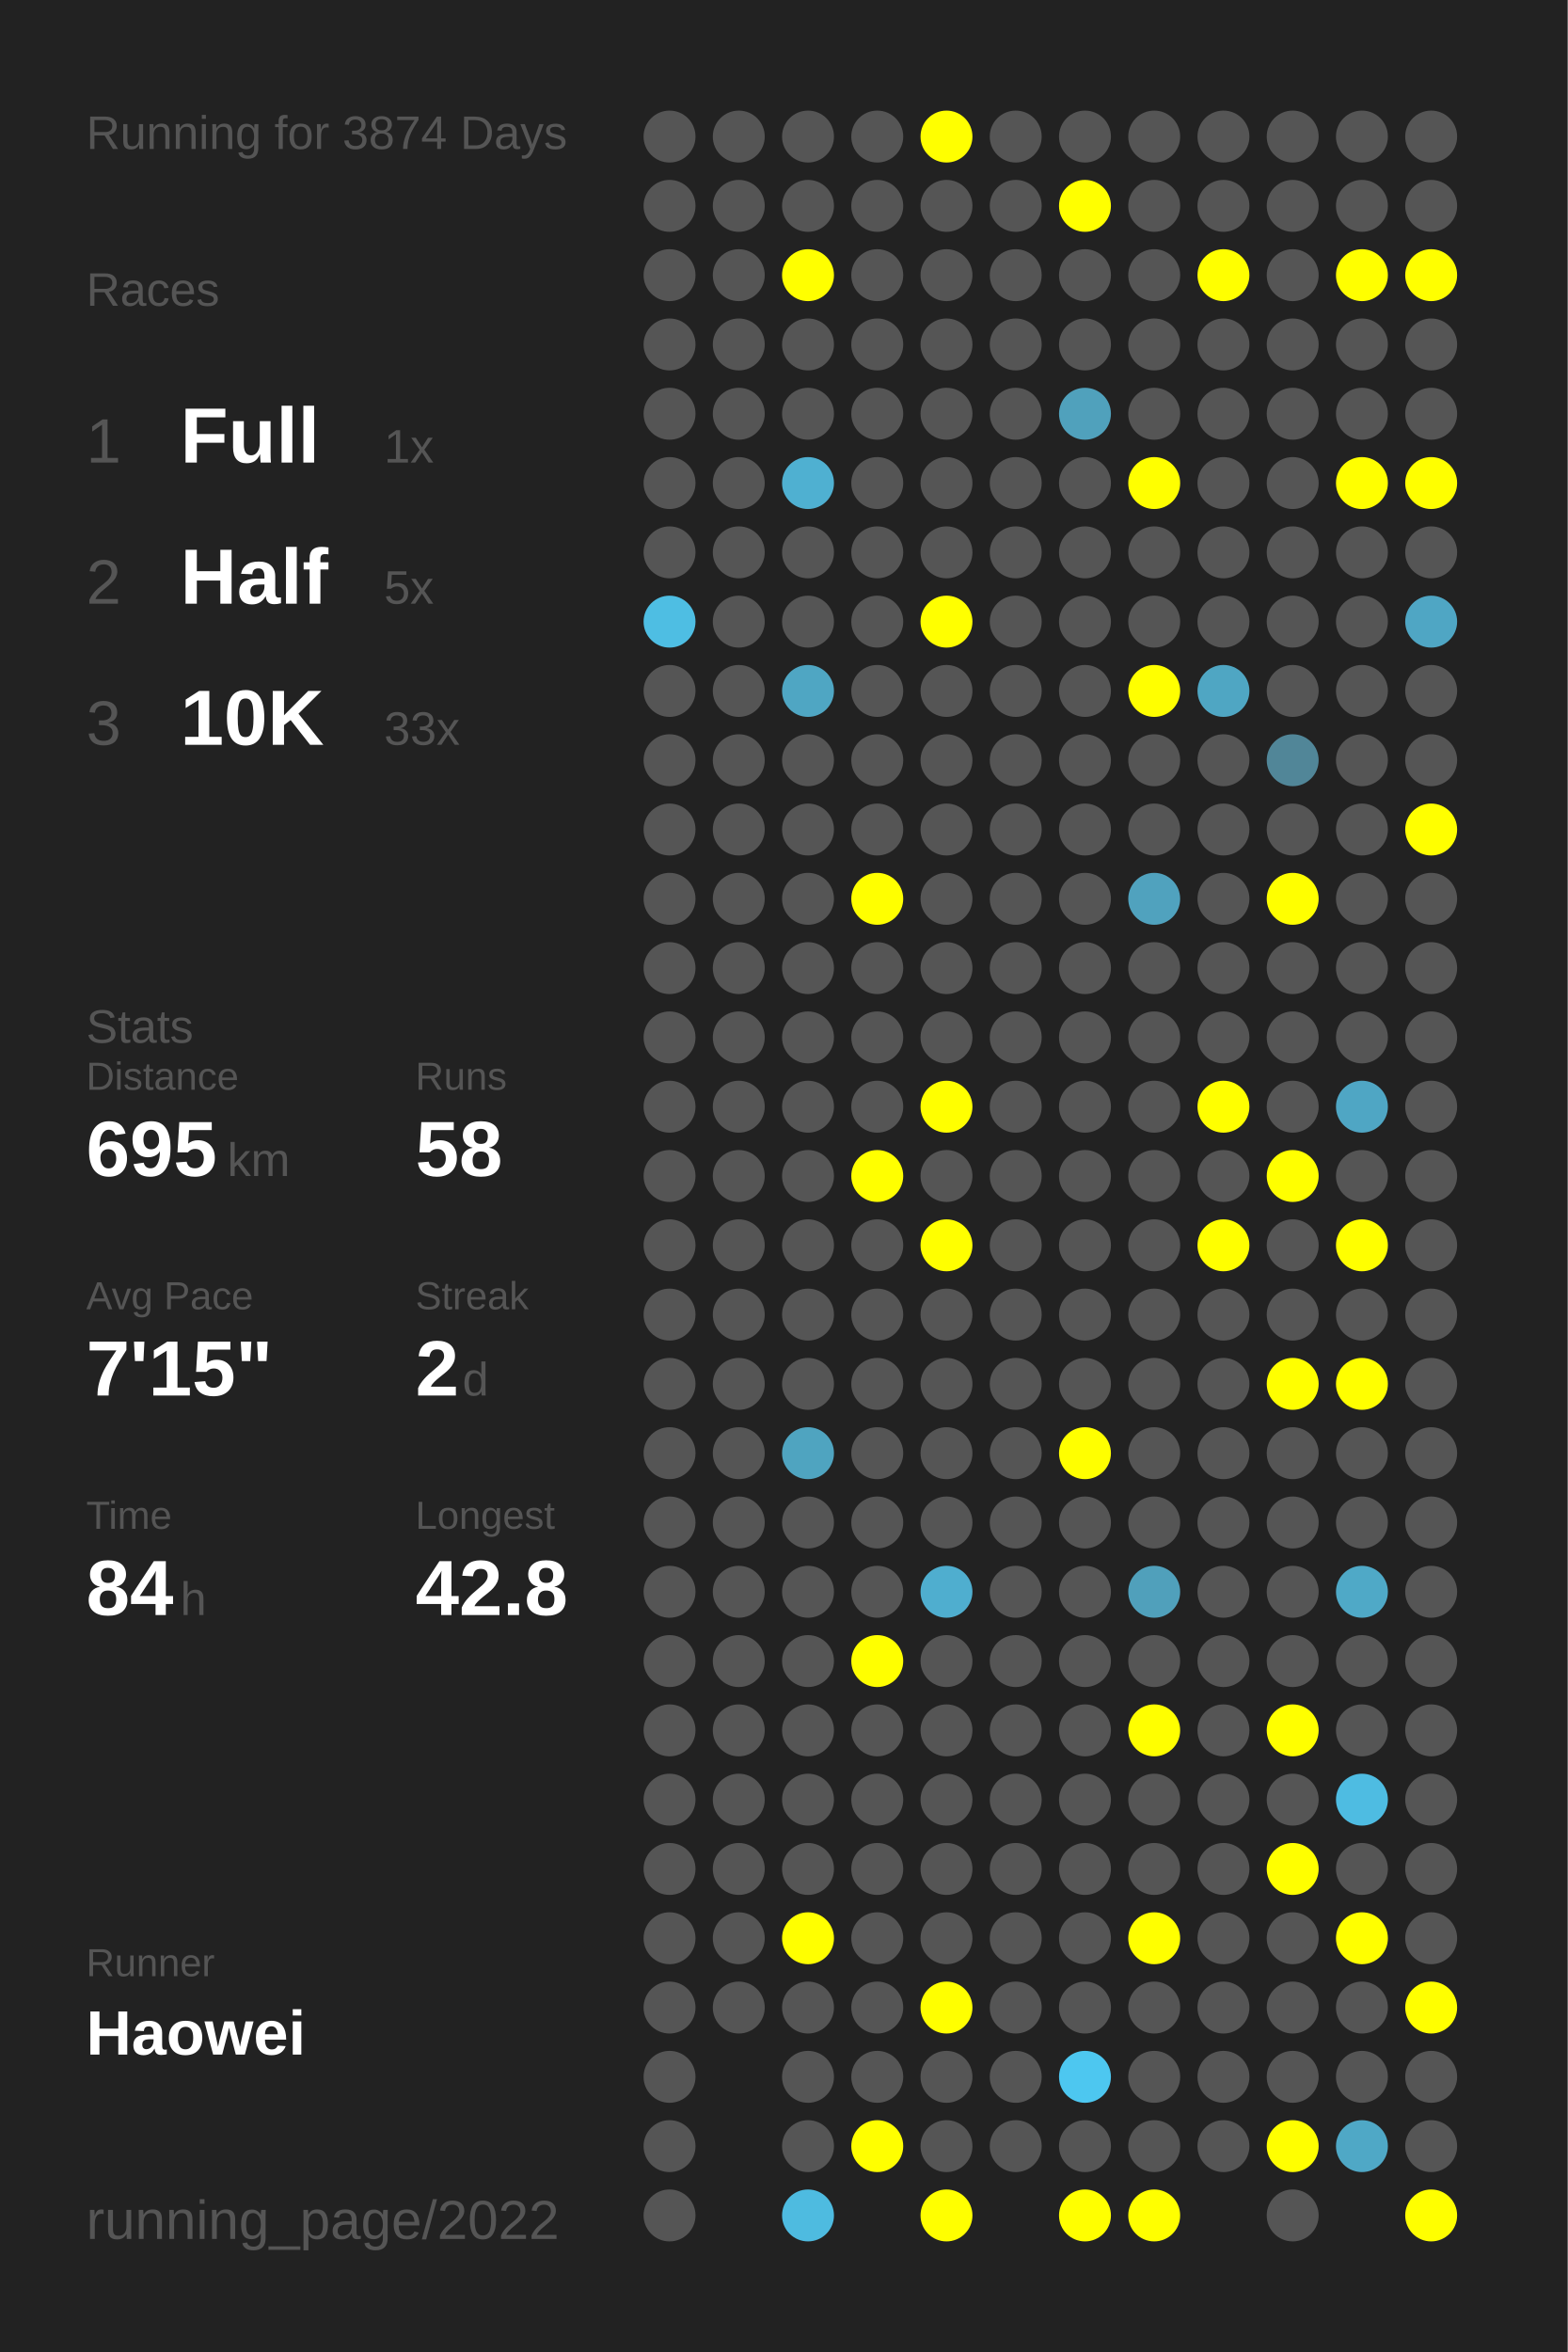
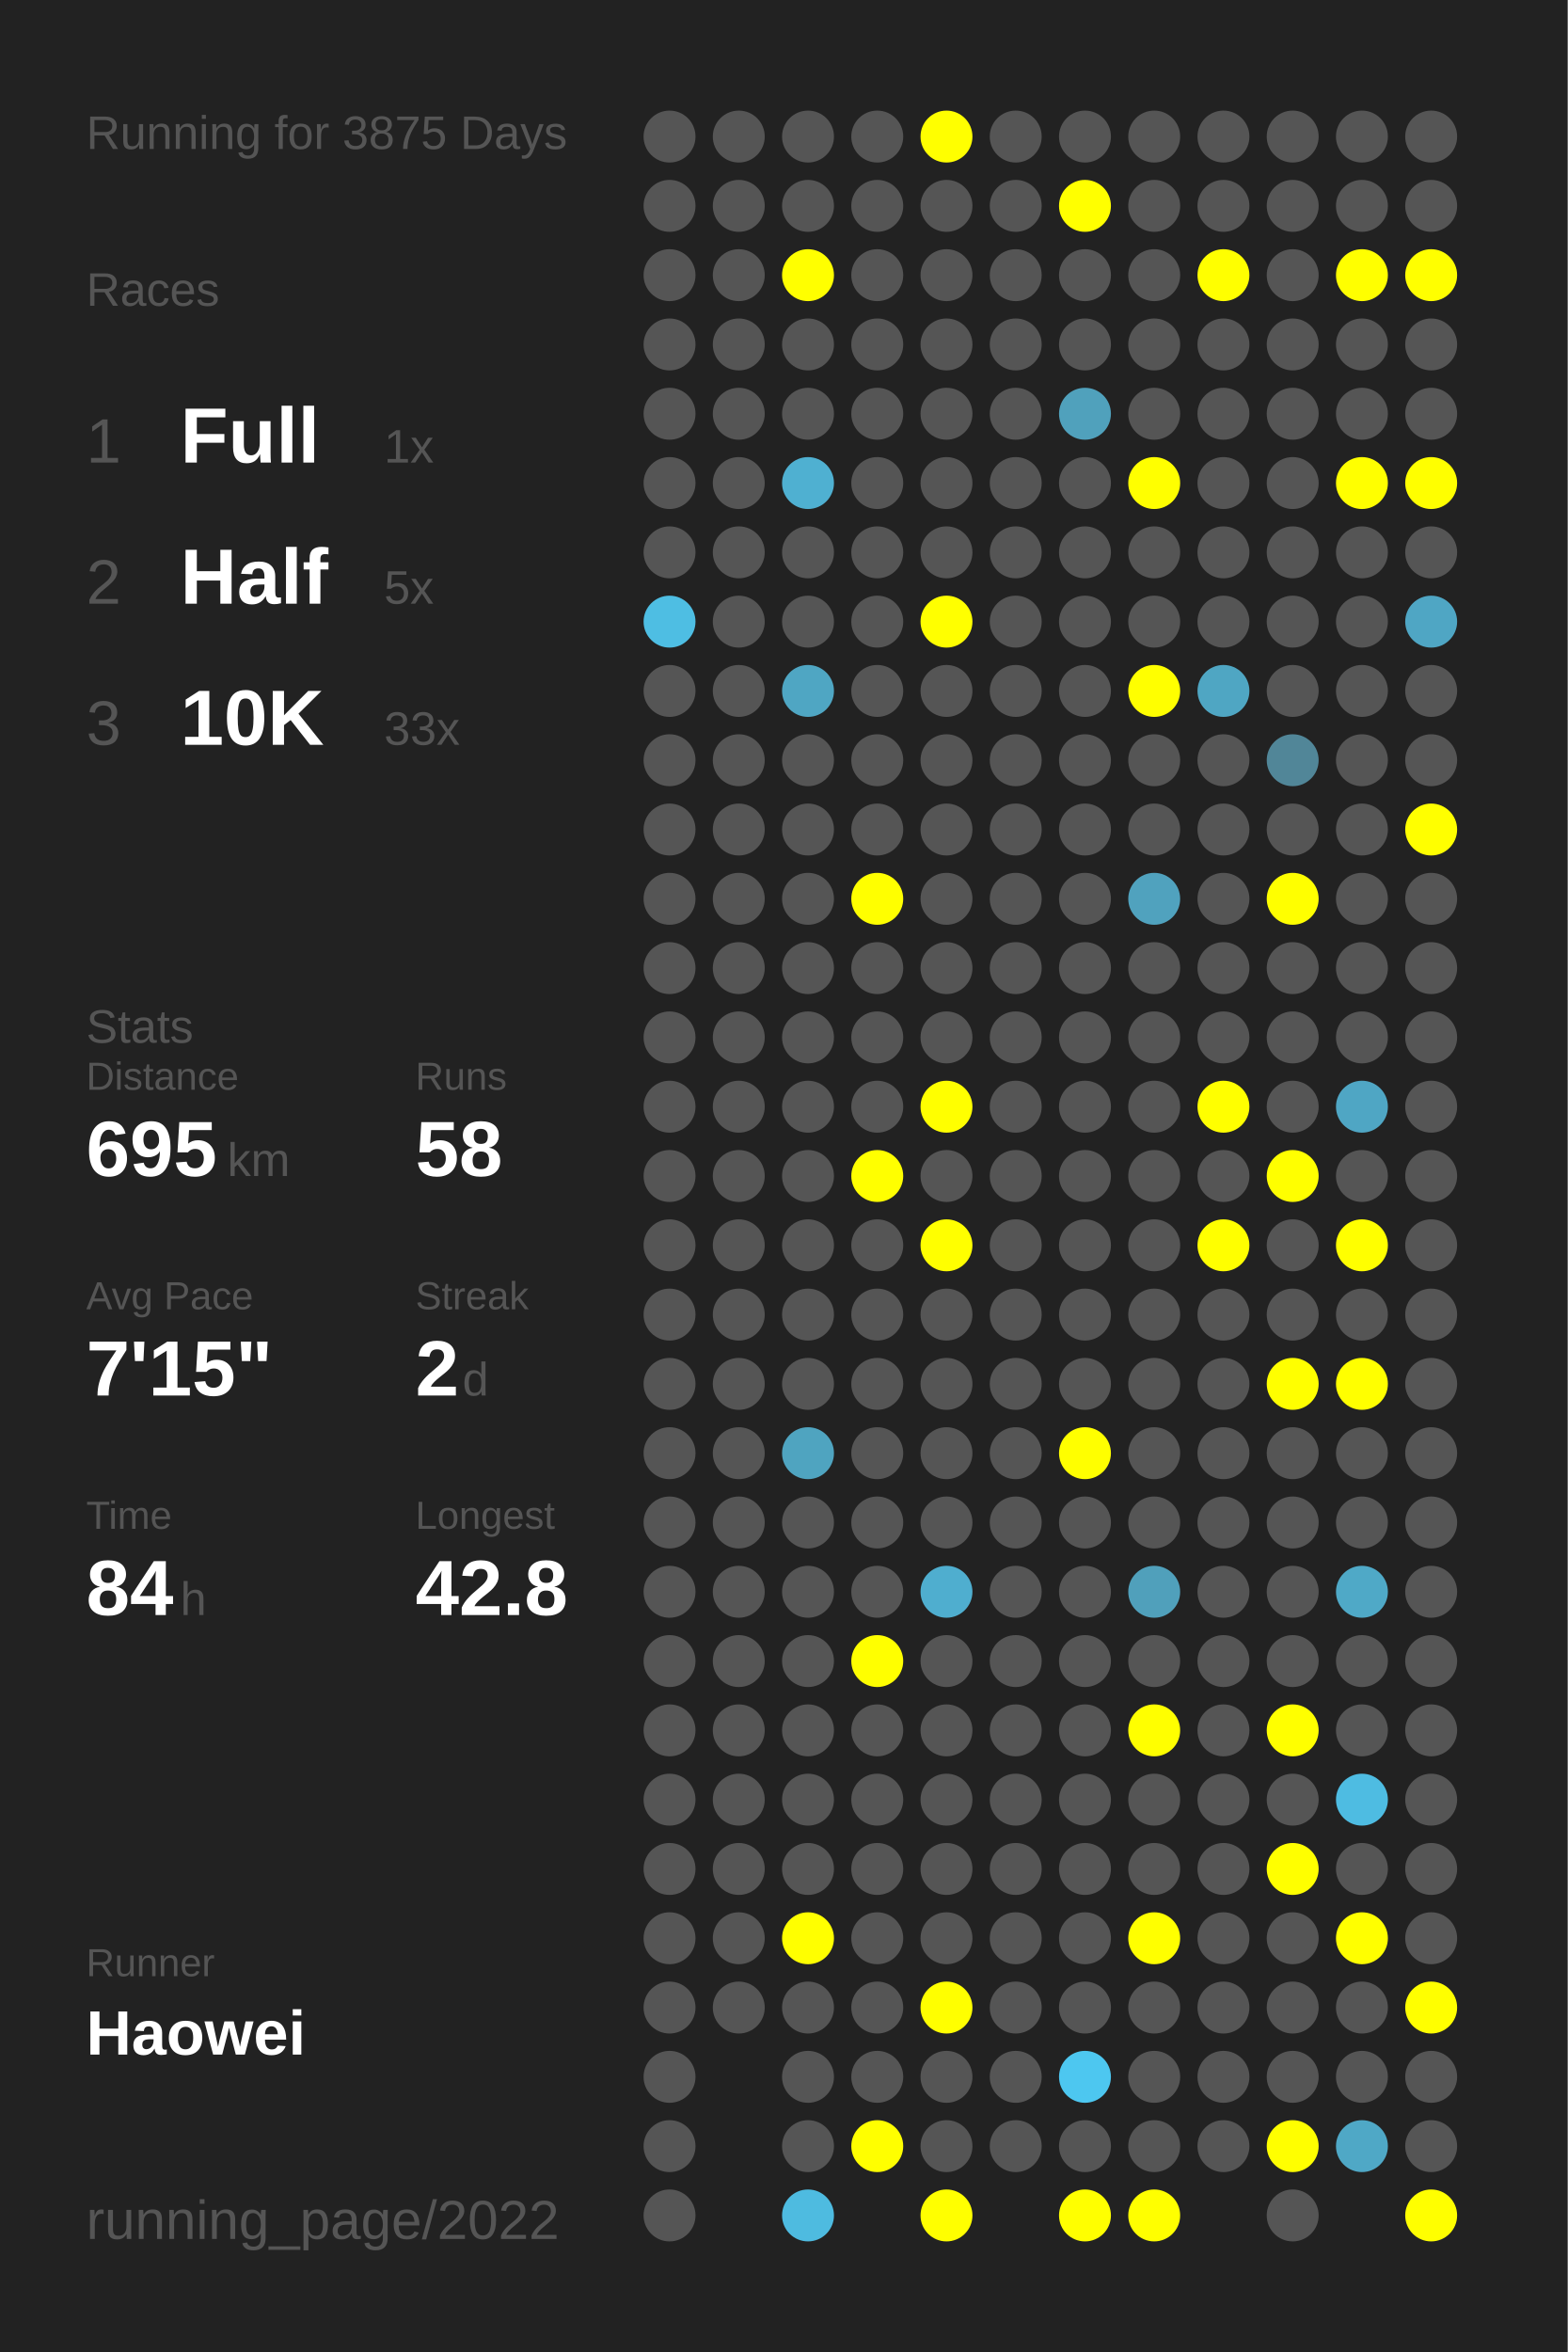
<svg xmlns="http://www.w3.org/2000/svg" baseProfile="full" height="300mm" version="1.1" viewBox="0,0,200,300" width="200mm">
  <defs />
  <rect fill="#222222" height="300" width="200" x="0" y="0" />
-   <text fill="#555555" style="font-size:6px; font-family:Arial;" x="11" y="19">Running for 3874 Days</text>
+   <text fill="#555555" style="font-size:6px; font-family:Arial;" x="11" y="19">Running for 3875 Days</text>
  <text fill="#555555" style="font-size:6px; font-family:Arial;" x="11" y="39">Races</text>
  <text fill="#555555" style="font-size:8px; font-family:Arial;" x="11" y="59">1</text>
  <text fill="#FFFFFF" style="font-size:10px; font-family:Arial; font-weight:bold;" x="23" y="59">Full</text>
  <text fill="#555555" style="font-size:6px; font-family:Arial;" x="49" y="59">1x</text>
  <text fill="#555555" style="font-size:8px; font-family:Arial;" x="11" y="77">2</text>
  <text fill="#FFFFFF" style="font-size:10px; font-family:Arial; font-weight:bold;" x="23" y="77">Half</text>
  <text fill="#555555" style="font-size:6px; font-family:Arial;" x="49" y="77">5x</text>
  <text fill="#555555" style="font-size:8px; font-family:Arial;" x="11" y="95">3</text>
  <text fill="#FFFFFF" style="font-size:10px; font-family:Arial; font-weight:bold;" x="23" y="95">10K</text>
  <text fill="#555555" style="font-size:6px; font-family:Arial;" x="49" y="95">33x</text>
  <text fill="#555555" style="font-size:6px; font-family:Arial;" x="11" y="133">Stats</text>
  <text fill="#555555" style="font-size:5px; font-family:Arial;" x="11" y="139">Distance</text>
  <text fill="#FFFFFF" style="font-size:10px; font-family:Arial; font-weight:bold;" x="11" y="150">695</text>
  <text fill="#555555" style="font-size:6px; font-family:Arial;" x="29" y="150">km</text>
  <text fill="#555555" style="font-size:5px; font-family:Arial;" x="53" y="139">Runs</text>
  <text fill="#FFFFFF" style="font-size:10px; font-family:Arial; font-weight:bold;" x="53" y="150">58</text>
  <text fill="#555555" style="font-size:5px; font-family:Arial;" x="11" y="167">Avg Pace</text>
  <text fill="#FFFFFF" style="font-size:10px; font-family:Arial; font-weight:bold;" x="11" y="178">7'15"</text>
  <text fill="#555555" style="font-size:5px; font-family:Arial;" x="53" y="167">Streak</text>
  <text fill="#FFFFFF" style="font-size:10px; font-family:Arial; font-weight:bold;" x="53" y="178">2</text>
  <text fill="#555555" style="font-size:6px; font-family:Arial;" x="59" y="178">d</text>
  <text fill="#555555" style="font-size:5px; font-family:Arial;" x="11" y="195">Time</text>
  <text fill="#FFFFFF" style="font-size:10px; font-family:Arial; font-weight:bold;" x="11" y="206">84</text>
  <text fill="#555555" style="font-size:6px; font-family:Arial;" x="23" y="206">h</text>
  <text fill="#555555" style="font-size:5px; font-family:Arial;" x="53" y="195">Longest</text>
  <text fill="#FFFFFF" style="font-size:10px; font-family:Arial; font-weight:bold;" x="53" y="206">42.8</text>
  <text fill="#555555" style="font-size:5px; font-family:Arial;" x="11" y="252.065">Runner</text>
  <text fill="#FFFFFF" style="font-size:8px; font-family:Arial; font-weight:bold;" x="11" y="262.065">Haowei</text>
  <text fill="#555555" style="font-size:7px; font-family:Arial;" x="11" y="285.581">running_page/2022</text>
  <circle cx="85.417" cy="17.419" fill="#555555" r="3.312" />
  <circle cx="85.417" cy="26.258" fill="#555555" r="3.312" />
  <circle cx="85.417" cy="35.097" fill="#555555" r="3.312" />
  <circle cx="85.417" cy="43.935" fill="#555555" r="3.312" />
  <circle cx="85.417" cy="52.774" fill="#555555" r="3.312" />
  <circle cx="85.417" cy="61.613" fill="#555555" r="3.312" />
  <circle cx="85.417" cy="70.452" fill="#555555" r="3.312" />
  <circle cx="85.417" cy="79.29" fill="#4ebee3" r="3.312" />
  <circle cx="85.417" cy="88.129" fill="#555555" r="3.312" />
  <circle cx="85.417" cy="96.968" fill="#555555" r="3.312" />
  <circle cx="85.417" cy="105.806" fill="#555555" r="3.312" />
  <circle cx="85.417" cy="114.645" fill="#555555" r="3.312" />
  <circle cx="85.417" cy="123.484" fill="#555555" r="3.312" />
  <circle cx="85.417" cy="132.323" fill="#555555" r="3.312" />
  <circle cx="85.417" cy="141.161" fill="#555555" r="3.312" />
  <circle cx="85.417" cy="150" fill="#555555" r="3.312" />
  <circle cx="85.417" cy="158.839" fill="#555555" r="3.312" />
  <circle cx="85.417" cy="167.677" fill="#555555" r="3.312" />
  <circle cx="85.417" cy="176.516" fill="#555555" r="3.312" />
  <circle cx="85.417" cy="185.355" fill="#555555" r="3.312" />
  <circle cx="85.417" cy="194.194" fill="#555555" r="3.312" />
  <circle cx="85.417" cy="203.032" fill="#555555" r="3.312" />
  <circle cx="85.417" cy="211.871" fill="#555555" r="3.312" />
  <circle cx="85.417" cy="220.71" fill="#555555" r="3.312" />
  <circle cx="85.417" cy="229.548" fill="#555555" r="3.312" />
  <circle cx="85.417" cy="238.387" fill="#555555" r="3.312" />
  <circle cx="85.417" cy="247.226" fill="#555555" r="3.312" />
  <circle cx="85.417" cy="256.065" fill="#555555" r="3.312" />
  <circle cx="85.417" cy="264.903" fill="#555555" r="3.312" />
  <circle cx="85.417" cy="273.742" fill="#555555" r="3.312" />
  <circle cx="85.417" cy="282.581" fill="#555555" r="3.312" />
  <circle cx="94.25" cy="17.419" fill="#555555" r="3.312" />
  <circle cx="94.25" cy="26.258" fill="#555555" r="3.312" />
  <circle cx="94.25" cy="35.097" fill="#555555" r="3.312" />
  <circle cx="94.25" cy="43.935" fill="#555555" r="3.312" />
  <circle cx="94.25" cy="52.774" fill="#555555" r="3.312" />
  <circle cx="94.25" cy="61.613" fill="#555555" r="3.312" />
  <circle cx="94.25" cy="70.452" fill="#555555" r="3.312" />
  <circle cx="94.25" cy="79.29" fill="#555555" r="3.312" />
  <circle cx="94.25" cy="88.129" fill="#555555" r="3.312" />
  <circle cx="94.25" cy="96.968" fill="#555555" r="3.312" />
  <circle cx="94.25" cy="105.806" fill="#555555" r="3.312" />
  <circle cx="94.25" cy="114.645" fill="#555555" r="3.312" />
  <circle cx="94.25" cy="123.484" fill="#555555" r="3.312" />
  <circle cx="94.25" cy="132.323" fill="#555555" r="3.312" />
  <circle cx="94.25" cy="141.161" fill="#555555" r="3.312" />
  <circle cx="94.25" cy="150" fill="#555555" r="3.312" />
  <circle cx="94.25" cy="158.839" fill="#555555" r="3.312" />
  <circle cx="94.25" cy="167.677" fill="#555555" r="3.312" />
  <circle cx="94.25" cy="176.516" fill="#555555" r="3.312" />
  <circle cx="94.25" cy="185.355" fill="#555555" r="3.312" />
  <circle cx="94.25" cy="194.194" fill="#555555" r="3.312" />
  <circle cx="94.25" cy="203.032" fill="#555555" r="3.312" />
  <circle cx="94.25" cy="211.871" fill="#555555" r="3.312" />
  <circle cx="94.25" cy="220.71" fill="#555555" r="3.312" />
  <circle cx="94.25" cy="229.548" fill="#555555" r="3.312" />
  <circle cx="94.25" cy="238.387" fill="#555555" r="3.312" />
  <circle cx="94.25" cy="247.226" fill="#555555" r="3.312" />
  <circle cx="94.25" cy="256.065" fill="#555555" r="3.312" />
  <circle cx="103.083" cy="17.419" fill="#555555" r="3.312" />
  <circle cx="103.083" cy="26.258" fill="#555555" r="3.312" />
  <circle cx="103.083" cy="35.097" fill="#FFFF00" r="3.312" />
  <circle cx="103.083" cy="43.935" fill="#555555" r="3.312" />
  <circle cx="103.083" cy="52.774" fill="#555555" r="3.312" />
  <circle cx="103.083" cy="61.613" fill="#4fb0d1" r="3.312" />
  <circle cx="103.083" cy="70.452" fill="#555555" r="3.312" />
  <circle cx="103.083" cy="79.29" fill="#555555" r="3.312" />
  <circle cx="103.083" cy="88.129" fill="#4fa6c3" r="3.312" />
  <circle cx="103.083" cy="96.968" fill="#555555" r="3.312" />
  <circle cx="103.083" cy="105.806" fill="#555555" r="3.312" />
  <circle cx="103.083" cy="114.645" fill="#555555" r="3.312" />
  <circle cx="103.083" cy="123.484" fill="#555555" r="3.312" />
  <circle cx="103.083" cy="132.323" fill="#555555" r="3.312" />
  <circle cx="103.083" cy="141.161" fill="#555555" r="3.312" />
  <circle cx="103.083" cy="150" fill="#555555" r="3.312" />
  <circle cx="103.083" cy="158.839" fill="#555555" r="3.312" />
  <circle cx="103.083" cy="167.677" fill="#555555" r="3.312" />
  <circle cx="103.083" cy="176.516" fill="#555555" r="3.312" />
  <circle cx="103.083" cy="185.355" fill="#4fa4c0" r="3.312" />
  <circle cx="103.083" cy="194.194" fill="#555555" r="3.312" />
  <circle cx="103.083" cy="203.032" fill="#555555" r="3.312" />
  <circle cx="103.083" cy="211.871" fill="#555555" r="3.312" />
  <circle cx="103.083" cy="220.71" fill="#555555" r="3.312" />
  <circle cx="103.083" cy="229.548" fill="#555555" r="3.312" />
  <circle cx="103.083" cy="238.387" fill="#555555" r="3.312" />
  <circle cx="103.083" cy="247.226" fill="#FFFF00" r="3.312" />
  <circle cx="103.083" cy="256.065" fill="#555555" r="3.312" />
  <circle cx="103.083" cy="264.903" fill="#555555" r="3.312" />
  <circle cx="103.083" cy="273.742" fill="#555555" r="3.312" />
  <circle cx="103.083" cy="282.581" fill="#4ebbe0" r="3.312" />
  <circle cx="111.917" cy="17.419" fill="#555555" r="3.312" />
  <circle cx="111.917" cy="26.258" fill="#555555" r="3.312" />
  <circle cx="111.917" cy="35.097" fill="#555555" r="3.312" />
  <circle cx="111.917" cy="43.935" fill="#555555" r="3.312" />
  <circle cx="111.917" cy="52.774" fill="#555555" r="3.312" />
  <circle cx="111.917" cy="61.613" fill="#555555" r="3.312" />
  <circle cx="111.917" cy="70.452" fill="#555555" r="3.312" />
  <circle cx="111.917" cy="79.29" fill="#555555" r="3.312" />
  <circle cx="111.917" cy="88.129" fill="#555555" r="3.312" />
  <circle cx="111.917" cy="96.968" fill="#555555" r="3.312" />
  <circle cx="111.917" cy="105.806" fill="#555555" r="3.312" />
  <circle cx="111.917" cy="114.645" fill="#FFFF00" r="3.312" />
  <circle cx="111.917" cy="123.484" fill="#555555" r="3.312" />
  <circle cx="111.917" cy="132.323" fill="#555555" r="3.312" />
  <circle cx="111.917" cy="141.161" fill="#555555" r="3.312" />
  <circle cx="111.917" cy="150" fill="#FFFF00" r="3.312" />
  <circle cx="111.917" cy="158.839" fill="#555555" r="3.312" />
  <circle cx="111.917" cy="167.677" fill="#555555" r="3.312" />
  <circle cx="111.917" cy="176.516" fill="#555555" r="3.312" />
  <circle cx="111.917" cy="185.355" fill="#555555" r="3.312" />
  <circle cx="111.917" cy="194.194" fill="#555555" r="3.312" />
  <circle cx="111.917" cy="203.032" fill="#555555" r="3.312" />
  <circle cx="111.917" cy="211.871" fill="#FFFF00" r="3.312" />
  <circle cx="111.917" cy="220.71" fill="#555555" r="3.312" />
  <circle cx="111.917" cy="229.548" fill="#555555" r="3.312" />
  <circle cx="111.917" cy="238.387" fill="#555555" r="3.312" />
  <circle cx="111.917" cy="247.226" fill="#555555" r="3.312" />
  <circle cx="111.917" cy="256.065" fill="#555555" r="3.312" />
  <circle cx="111.917" cy="264.903" fill="#555555" r="3.312" />
  <circle cx="111.917" cy="273.742" fill="#FFFF00" r="3.312" />
  <circle cx="120.75" cy="17.419" fill="#FFFF00" r="3.312" />
  <circle cx="120.75" cy="26.258" fill="#555555" r="3.312" />
  <circle cx="120.75" cy="35.097" fill="#555555" r="3.312" />
  <circle cx="120.75" cy="43.935" fill="#555555" r="3.312" />
  <circle cx="120.75" cy="52.774" fill="#555555" r="3.312" />
  <circle cx="120.75" cy="61.613" fill="#555555" r="3.312" />
  <circle cx="120.75" cy="70.452" fill="#555555" r="3.312" />
  <circle cx="120.75" cy="79.29" fill="#FFFF00" r="3.312" />
  <circle cx="120.75" cy="88.129" fill="#555555" r="3.312" />
  <circle cx="120.75" cy="96.968" fill="#555555" r="3.312" />
  <circle cx="120.75" cy="105.806" fill="#555555" r="3.312" />
  <circle cx="120.75" cy="114.645" fill="#555555" r="3.312" />
  <circle cx="120.75" cy="123.484" fill="#555555" r="3.312" />
  <circle cx="120.75" cy="132.323" fill="#555555" r="3.312" />
  <circle cx="120.75" cy="141.161" fill="#FFFF00" r="3.312" />
  <circle cx="120.75" cy="150" fill="#555555" r="3.312" />
  <circle cx="120.75" cy="158.839" fill="#FFFF00" r="3.312" />
  <circle cx="120.75" cy="167.677" fill="#555555" r="3.312" />
  <circle cx="120.75" cy="176.516" fill="#555555" r="3.312" />
  <circle cx="120.75" cy="185.355" fill="#555555" r="3.312" />
  <circle cx="120.75" cy="194.194" fill="#555555" r="3.312" />
  <circle cx="120.75" cy="203.032" fill="#4faecf" r="3.312" />
  <circle cx="120.75" cy="211.871" fill="#555555" r="3.312" />
  <circle cx="120.75" cy="220.71" fill="#555555" r="3.312" />
  <circle cx="120.75" cy="229.548" fill="#555555" r="3.312" />
  <circle cx="120.75" cy="238.387" fill="#555555" r="3.312" />
  <circle cx="120.75" cy="247.226" fill="#555555" r="3.312" />
  <circle cx="120.75" cy="256.065" fill="#FFFF00" r="3.312" />
  <circle cx="120.75" cy="264.903" fill="#555555" r="3.312" />
  <circle cx="120.75" cy="273.742" fill="#555555" r="3.312" />
  <circle cx="120.75" cy="282.581" fill="#FFFF00" r="3.312" />
  <circle cx="129.583" cy="17.419" fill="#555555" r="3.312" />
  <circle cx="129.583" cy="26.258" fill="#555555" r="3.312" />
  <circle cx="129.583" cy="35.097" fill="#555555" r="3.312" />
  <circle cx="129.583" cy="43.935" fill="#555555" r="3.312" />
  <circle cx="129.583" cy="52.774" fill="#555555" r="3.312" />
  <circle cx="129.583" cy="61.613" fill="#555555" r="3.312" />
  <circle cx="129.583" cy="70.452" fill="#555555" r="3.312" />
  <circle cx="129.583" cy="79.29" fill="#555555" r="3.312" />
  <circle cx="129.583" cy="88.129" fill="#555555" r="3.312" />
  <circle cx="129.583" cy="96.968" fill="#555555" r="3.312" />
  <circle cx="129.583" cy="105.806" fill="#555555" r="3.312" />
  <circle cx="129.583" cy="114.645" fill="#555555" r="3.312" />
  <circle cx="129.583" cy="123.484" fill="#555555" r="3.312" />
  <circle cx="129.583" cy="132.323" fill="#555555" r="3.312" />
  <circle cx="129.583" cy="141.161" fill="#555555" r="3.312" />
  <circle cx="129.583" cy="150" fill="#555555" r="3.312" />
  <circle cx="129.583" cy="158.839" fill="#555555" r="3.312" />
  <circle cx="129.583" cy="167.677" fill="#555555" r="3.312" />
  <circle cx="129.583" cy="176.516" fill="#555555" r="3.312" />
  <circle cx="129.583" cy="185.355" fill="#555555" r="3.312" />
  <circle cx="129.583" cy="194.194" fill="#555555" r="3.312" />
  <circle cx="129.583" cy="203.032" fill="#555555" r="3.312" />
  <circle cx="129.583" cy="211.871" fill="#555555" r="3.312" />
  <circle cx="129.583" cy="220.71" fill="#555555" r="3.312" />
  <circle cx="129.583" cy="229.548" fill="#555555" r="3.312" />
  <circle cx="129.583" cy="238.387" fill="#555555" r="3.312" />
  <circle cx="129.583" cy="247.226" fill="#555555" r="3.312" />
  <circle cx="129.583" cy="256.065" fill="#555555" r="3.312" />
  <circle cx="129.583" cy="264.903" fill="#555555" r="3.312" />
  <circle cx="129.583" cy="273.742" fill="#555555" r="3.312" />
  <circle cx="138.417" cy="17.419" fill="#555555" r="3.312" />
  <circle cx="138.417" cy="26.258" fill="#FFFF00" r="3.312" />
  <circle cx="138.417" cy="35.097" fill="#555555" r="3.312" />
  <circle cx="138.417" cy="43.935" fill="#555555" r="3.312" />
  <circle cx="138.417" cy="52.774" fill="#50a1bc" r="3.312" />
  <circle cx="138.417" cy="61.613" fill="#555555" r="3.312" />
  <circle cx="138.417" cy="70.452" fill="#555555" r="3.312" />
  <circle cx="138.417" cy="79.29" fill="#555555" r="3.312" />
  <circle cx="138.417" cy="88.129" fill="#555555" r="3.312" />
  <circle cx="138.417" cy="96.968" fill="#555555" r="3.312" />
  <circle cx="138.417" cy="105.806" fill="#555555" r="3.312" />
  <circle cx="138.417" cy="114.645" fill="#555555" r="3.312" />
  <circle cx="138.417" cy="123.484" fill="#555555" r="3.312" />
  <circle cx="138.417" cy="132.323" fill="#555555" r="3.312" />
  <circle cx="138.417" cy="141.161" fill="#555555" r="3.312" />
  <circle cx="138.417" cy="150" fill="#555555" r="3.312" />
  <circle cx="138.417" cy="158.839" fill="#555555" r="3.312" />
  <circle cx="138.417" cy="167.677" fill="#555555" r="3.312" />
  <circle cx="138.417" cy="176.516" fill="#555555" r="3.312" />
  <circle cx="138.417" cy="185.355" fill="#FFFF00" r="3.312" />
  <circle cx="138.417" cy="194.194" fill="#555555" r="3.312" />
  <circle cx="138.417" cy="203.032" fill="#555555" r="3.312" />
  <circle cx="138.417" cy="211.871" fill="#555555" r="3.312" />
  <circle cx="138.417" cy="220.71" fill="#555555" r="3.312" />
  <circle cx="138.417" cy="229.548" fill="#555555" r="3.312" />
  <circle cx="138.417" cy="238.387" fill="#555555" r="3.312" />
  <circle cx="138.417" cy="247.226" fill="#555555" r="3.312" />
  <circle cx="138.417" cy="256.065" fill="#555555" r="3.312" />
  <circle cx="138.417" cy="264.903" fill="#4dc7f0" r="3.312" />
  <circle cx="138.417" cy="273.742" fill="#555555" r="3.312" />
  <circle cx="138.417" cy="282.581" fill="#FFFF00" r="3.312" />
  <circle cx="147.25" cy="17.419" fill="#555555" r="3.312" />
  <circle cx="147.25" cy="26.258" fill="#555555" r="3.312" />
  <circle cx="147.25" cy="35.097" fill="#555555" r="3.312" />
  <circle cx="147.25" cy="43.935" fill="#555555" r="3.312" />
  <circle cx="147.25" cy="52.774" fill="#555555" r="3.312" />
  <circle cx="147.25" cy="61.613" fill="#FFFF00" r="3.312" />
  <circle cx="147.25" cy="70.452" fill="#555555" r="3.312" />
  <circle cx="147.25" cy="79.29" fill="#555555" r="3.312" />
  <circle cx="147.25" cy="88.129" fill="#FFFF00" r="3.312" />
  <circle cx="147.25" cy="96.968" fill="#555555" r="3.312" />
  <circle cx="147.25" cy="105.806" fill="#555555" r="3.312" />
  <circle cx="147.25" cy="114.645" fill="#50a2be" r="3.312" />
  <circle cx="147.25" cy="123.484" fill="#555555" r="3.312" />
  <circle cx="147.25" cy="132.323" fill="#555555" r="3.312" />
  <circle cx="147.25" cy="141.161" fill="#555555" r="3.312" />
  <circle cx="147.25" cy="150" fill="#555555" r="3.312" />
  <circle cx="147.25" cy="158.839" fill="#555555" r="3.312" />
  <circle cx="147.25" cy="167.677" fill="#555555" r="3.312" />
  <circle cx="147.25" cy="176.516" fill="#555555" r="3.312" />
  <circle cx="147.25" cy="185.355" fill="#555555" r="3.312" />
  <circle cx="147.25" cy="194.194" fill="#555555" r="3.312" />
  <circle cx="147.25" cy="203.032" fill="#50a0bb" r="3.312" />
  <circle cx="147.25" cy="211.871" fill="#555555" r="3.312" />
  <circle cx="147.25" cy="220.71" fill="#FFFF00" r="3.312" />
  <circle cx="147.25" cy="229.548" fill="#555555" r="3.312" />
  <circle cx="147.25" cy="238.387" fill="#555555" r="3.312" />
  <circle cx="147.25" cy="247.226" fill="#FFFF00" r="3.312" />
  <circle cx="147.25" cy="256.065" fill="#555555" r="3.312" />
  <circle cx="147.25" cy="264.903" fill="#555555" r="3.312" />
  <circle cx="147.25" cy="273.742" fill="#555555" r="3.312" />
  <circle cx="147.25" cy="282.581" fill="#FFFF00" r="3.312" />
  <circle cx="156.083" cy="17.419" fill="#555555" r="3.312" />
  <circle cx="156.083" cy="26.258" fill="#555555" r="3.312" />
  <circle cx="156.083" cy="35.097" fill="#FFFF00" r="3.312" />
  <circle cx="156.083" cy="43.935" fill="#555555" r="3.312" />
  <circle cx="156.083" cy="52.774" fill="#555555" r="3.312" />
  <circle cx="156.083" cy="61.613" fill="#555555" r="3.312" />
  <circle cx="156.083" cy="70.452" fill="#555555" r="3.312" />
  <circle cx="156.083" cy="79.29" fill="#555555" r="3.312" />
  <circle cx="156.083" cy="88.129" fill="#4fa6c3" r="3.312" />
  <circle cx="156.083" cy="96.968" fill="#555555" r="3.312" />
  <circle cx="156.083" cy="105.806" fill="#555555" r="3.312" />
  <circle cx="156.083" cy="114.645" fill="#555555" r="3.312" />
  <circle cx="156.083" cy="123.484" fill="#555555" r="3.312" />
  <circle cx="156.083" cy="132.323" fill="#555555" r="3.312" />
  <circle cx="156.083" cy="141.161" fill="#FFFF00" r="3.312" />
  <circle cx="156.083" cy="150" fill="#555555" r="3.312" />
  <circle cx="156.083" cy="158.839" fill="#FFFF00" r="3.312" />
  <circle cx="156.083" cy="167.677" fill="#555555" r="3.312" />
  <circle cx="156.083" cy="176.516" fill="#555555" r="3.312" />
  <circle cx="156.083" cy="185.355" fill="#555555" r="3.312" />
  <circle cx="156.083" cy="194.194" fill="#555555" r="3.312" />
  <circle cx="156.083" cy="203.032" fill="#555555" r="3.312" />
  <circle cx="156.083" cy="211.871" fill="#555555" r="3.312" />
  <circle cx="156.083" cy="220.71" fill="#555555" r="3.312" />
  <circle cx="156.083" cy="229.548" fill="#555555" r="3.312" />
  <circle cx="156.083" cy="238.387" fill="#555555" r="3.312" />
  <circle cx="156.083" cy="247.226" fill="#555555" r="3.312" />
  <circle cx="156.083" cy="256.065" fill="#555555" r="3.312" />
  <circle cx="156.083" cy="264.903" fill="#555555" r="3.312" />
  <circle cx="156.083" cy="273.742" fill="#555555" r="3.312" />
  <circle cx="164.917" cy="17.419" fill="#555555" r="3.312" />
  <circle cx="164.917" cy="26.258" fill="#555555" r="3.312" />
  <circle cx="164.917" cy="35.097" fill="#555555" r="3.312" />
  <circle cx="164.917" cy="43.935" fill="#555555" r="3.312" />
  <circle cx="164.917" cy="52.774" fill="#555555" r="3.312" />
  <circle cx="164.917" cy="61.613" fill="#555555" r="3.312" />
  <circle cx="164.917" cy="70.452" fill="#555555" r="3.312" />
  <circle cx="164.917" cy="79.29" fill="#555555" r="3.312" />
  <circle cx="164.917" cy="88.129" fill="#555555" r="3.312" />
  <circle cx="164.917" cy="96.968" fill="#518698" r="3.312" />
  <circle cx="164.917" cy="105.806" fill="#555555" r="3.312" />
  <circle cx="164.917" cy="114.645" fill="#FFFF00" r="3.312" />
  <circle cx="164.917" cy="123.484" fill="#555555" r="3.312" />
  <circle cx="164.917" cy="132.323" fill="#555555" r="3.312" />
  <circle cx="164.917" cy="141.161" fill="#555555" r="3.312" />
  <circle cx="164.917" cy="150" fill="#FFFF00" r="3.312" />
  <circle cx="164.917" cy="158.839" fill="#555555" r="3.312" />
  <circle cx="164.917" cy="167.677" fill="#555555" r="3.312" />
  <circle cx="164.917" cy="176.516" fill="#FFFF00" r="3.312" />
  <circle cx="164.917" cy="185.355" fill="#555555" r="3.312" />
  <circle cx="164.917" cy="194.194" fill="#555555" r="3.312" />
  <circle cx="164.917" cy="203.032" fill="#555555" r="3.312" />
  <circle cx="164.917" cy="211.871" fill="#555555" r="3.312" />
  <circle cx="164.917" cy="220.71" fill="#FFFF00" r="3.312" />
  <circle cx="164.917" cy="229.548" fill="#555555" r="3.312" />
  <circle cx="164.917" cy="238.387" fill="#FFFF00" r="3.312" />
  <circle cx="164.917" cy="247.226" fill="#555555" r="3.312" />
  <circle cx="164.917" cy="256.065" fill="#555555" r="3.312" />
  <circle cx="164.917" cy="264.903" fill="#555555" r="3.312" />
  <circle cx="164.917" cy="273.742" fill="#FFFF00" r="3.312" />
  <circle cx="164.917" cy="282.581" fill="#555555" r="3.312" />
  <circle cx="173.75" cy="17.419" fill="#555555" r="3.312" />
  <circle cx="173.75" cy="26.258" fill="#555555" r="3.312" />
  <circle cx="173.75" cy="35.097" fill="#FFFF00" r="3.312" />
  <circle cx="173.75" cy="43.935" fill="#555555" r="3.312" />
  <circle cx="173.75" cy="52.774" fill="#555555" r="3.312" />
  <circle cx="173.75" cy="61.613" fill="#FFFF00" r="3.312" />
  <circle cx="173.75" cy="70.452" fill="#555555" r="3.312" />
  <circle cx="173.75" cy="79.29" fill="#555555" r="3.312" />
  <circle cx="173.75" cy="88.129" fill="#555555" r="3.312" />
  <circle cx="173.75" cy="96.968" fill="#555555" r="3.312" />
  <circle cx="173.75" cy="105.806" fill="#555555" r="3.312" />
  <circle cx="173.75" cy="114.645" fill="#555555" r="3.312" />
  <circle cx="173.75" cy="123.484" fill="#555555" r="3.312" />
  <circle cx="173.75" cy="132.323" fill="#555555" r="3.312" />
  <circle cx="173.75" cy="141.161" fill="#4fa6c4" r="3.312" />
  <circle cx="173.75" cy="150" fill="#555555" r="3.312" />
  <circle cx="173.75" cy="158.839" fill="#FFFF00" r="3.312" />
  <circle cx="173.75" cy="167.677" fill="#555555" r="3.312" />
  <circle cx="173.75" cy="176.516" fill="#FFFF00" r="3.312" />
  <circle cx="173.75" cy="185.355" fill="#555555" r="3.312" />
  <circle cx="173.75" cy="194.194" fill="#555555" r="3.312" />
  <circle cx="173.75" cy="203.032" fill="#4fa9c7" r="3.312" />
  <circle cx="173.75" cy="211.871" fill="#555555" r="3.312" />
  <circle cx="173.75" cy="220.71" fill="#555555" r="3.312" />
  <circle cx="173.75" cy="229.548" fill="#4ebce2" r="3.312" />
  <circle cx="173.75" cy="238.387" fill="#555555" r="3.312" />
  <circle cx="173.75" cy="247.226" fill="#FFFF00" r="3.312" />
  <circle cx="173.75" cy="256.065" fill="#555555" r="3.312" />
  <circle cx="173.75" cy="264.903" fill="#555555" r="3.312" />
  <circle cx="173.75" cy="273.742" fill="#4fa8c6" r="3.312" />
  <circle cx="182.583" cy="17.419" fill="#555555" r="3.312" />
  <circle cx="182.583" cy="26.258" fill="#555555" r="3.312" />
  <circle cx="182.583" cy="35.097" fill="#FFFF00" r="3.312" />
  <circle cx="182.583" cy="43.935" fill="#555555" r="3.312" />
  <circle cx="182.583" cy="52.774" fill="#555555" r="3.312" />
  <circle cx="182.583" cy="61.613" fill="#FFFF00" r="3.312" />
  <circle cx="182.583" cy="70.452" fill="#555555" r="3.312" />
  <circle cx="182.583" cy="79.29" fill="#4fa6c4" r="3.312" />
  <circle cx="182.583" cy="88.129" fill="#555555" r="3.312" />
  <circle cx="182.583" cy="96.968" fill="#555555" r="3.312" />
  <circle cx="182.583" cy="105.806" fill="#FFFF00" r="3.312" />
  <circle cx="182.583" cy="114.645" fill="#555555" r="3.312" />
  <circle cx="182.583" cy="123.484" fill="#555555" r="3.312" />
  <circle cx="182.583" cy="132.323" fill="#555555" r="3.312" />
  <circle cx="182.583" cy="141.161" fill="#555555" r="3.312" />
  <circle cx="182.583" cy="150" fill="#555555" r="3.312" />
  <circle cx="182.583" cy="158.839" fill="#555555" r="3.312" />
  <circle cx="182.583" cy="167.677" fill="#555555" r="3.312" />
  <circle cx="182.583" cy="176.516" fill="#555555" r="3.312" />
  <circle cx="182.583" cy="185.355" fill="#555555" r="3.312" />
  <circle cx="182.583" cy="194.194" fill="#555555" r="3.312" />
  <circle cx="182.583" cy="203.032" fill="#555555" r="3.312" />
  <circle cx="182.583" cy="211.871" fill="#555555" r="3.312" />
  <circle cx="182.583" cy="220.71" fill="#555555" r="3.312" />
  <circle cx="182.583" cy="229.548" fill="#555555" r="3.312" />
  <circle cx="182.583" cy="238.387" fill="#555555" r="3.312" />
  <circle cx="182.583" cy="247.226" fill="#555555" r="3.312" />
  <circle cx="182.583" cy="256.065" fill="#FFFF00" r="3.312" />
  <circle cx="182.583" cy="264.903" fill="#555555" r="3.312" />
  <circle cx="182.583" cy="273.742" fill="#555555" r="3.312" />
  <circle cx="182.583" cy="282.581" fill="#FFFF00" r="3.312" />
</svg>
